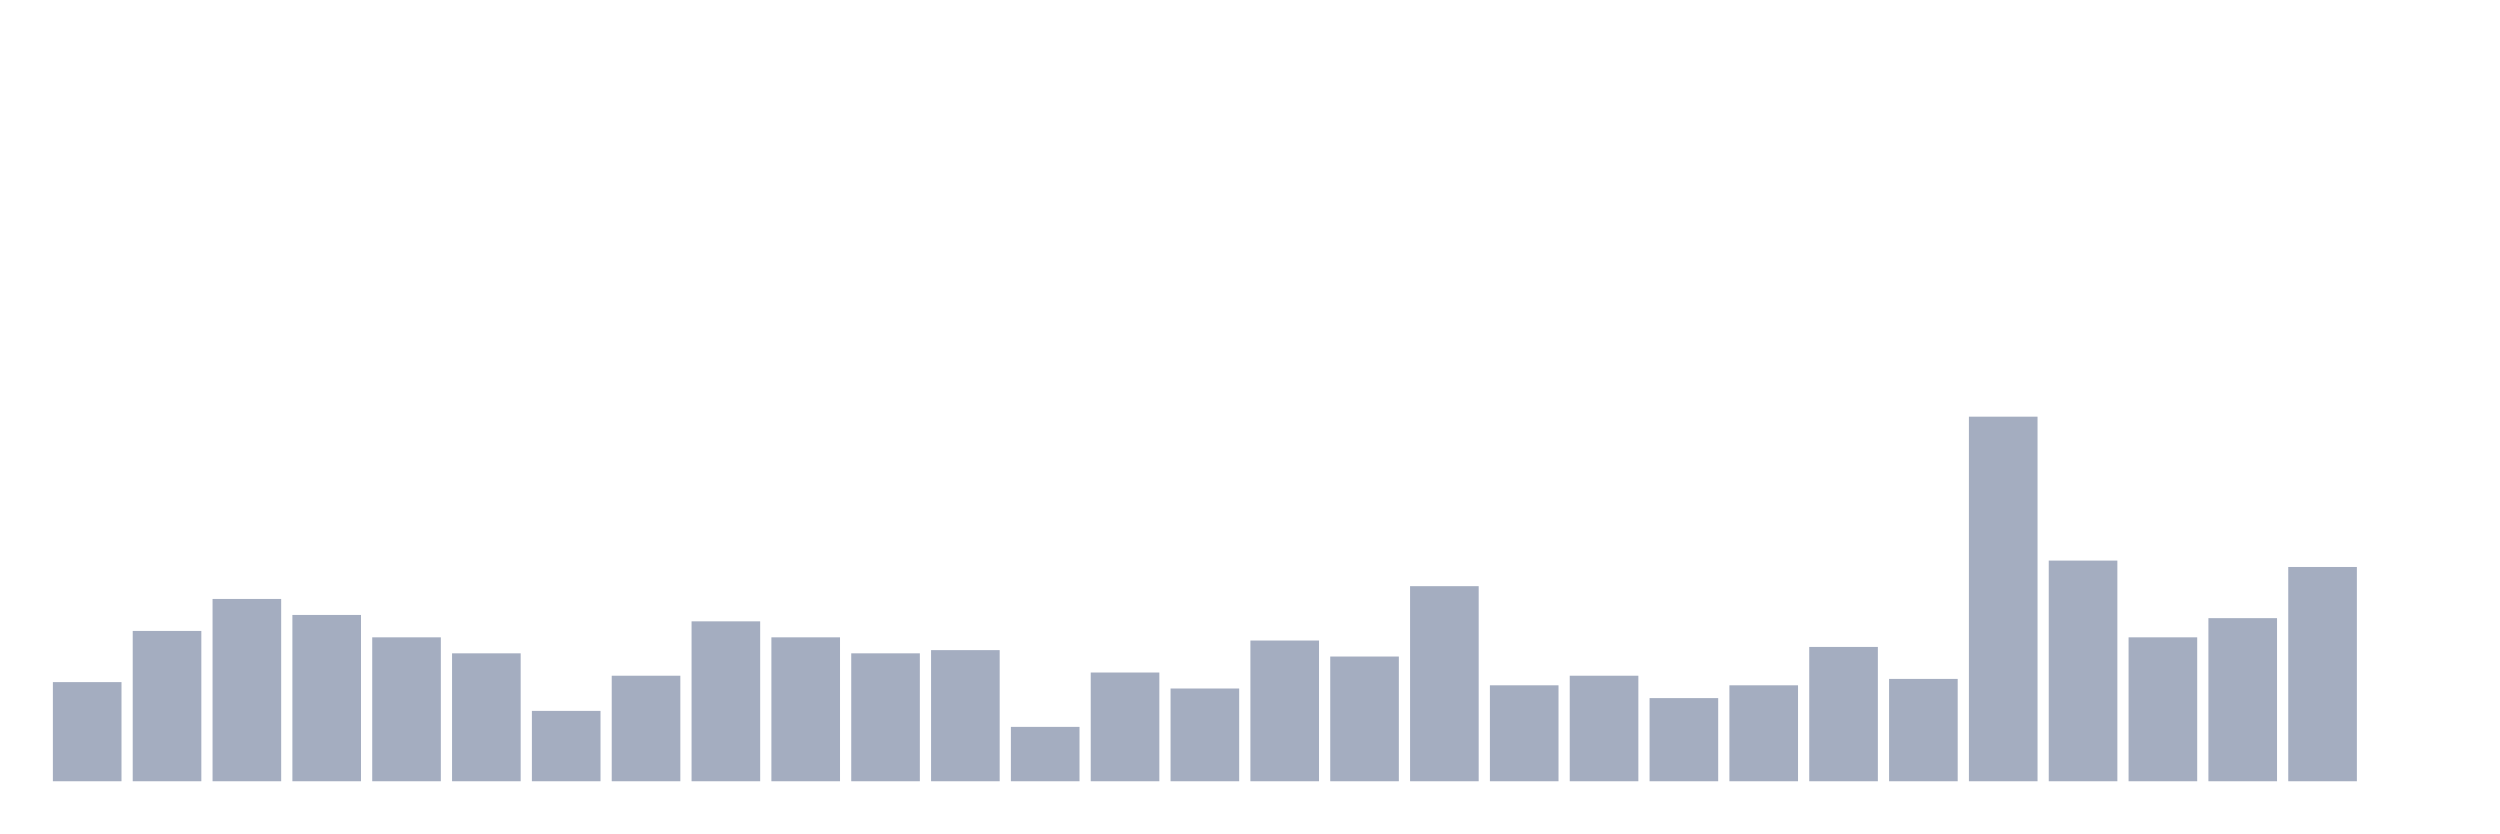
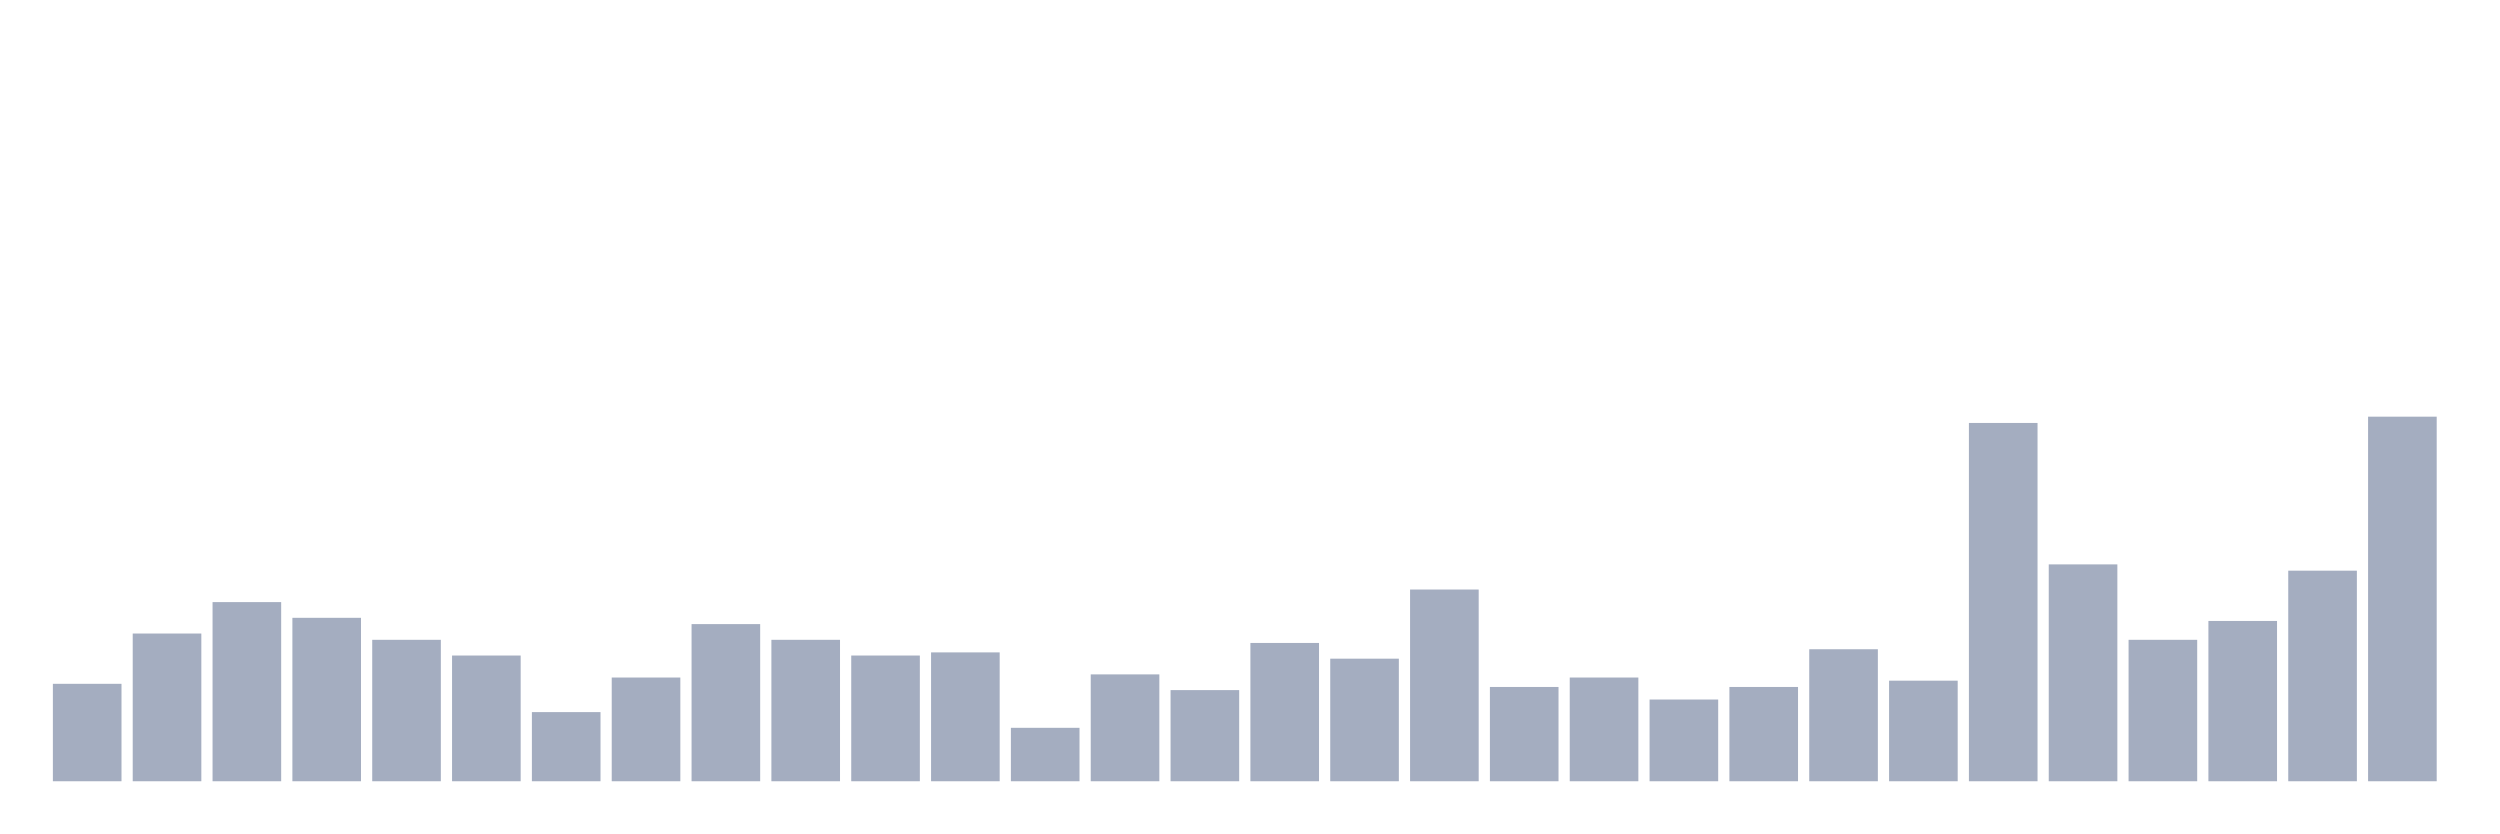
<svg xmlns="http://www.w3.org/2000/svg" viewBox="0 0 480 160">
  <g transform="translate(10,10)">
-     <rect class="bar" x="0.153" width="13.175" y="120.965" height="19.035" fill="rgb(164,173,192)" />
-     <rect class="bar" x="15.482" width="13.175" y="111.14" height="28.86" fill="rgb(164,173,192)" />
-     <rect class="bar" x="30.81" width="13.175" y="105" height="35" fill="rgb(164,173,192)" />
-     <rect class="bar" x="46.138" width="13.175" y="108.07" height="31.93" fill="rgb(164,173,192)" />
-     <rect class="bar" x="61.466" width="13.175" y="112.368" height="27.632" fill="rgb(164,173,192)" />
-     <rect class="bar" x="76.794" width="13.175" y="115.439" height="24.561" fill="rgb(164,173,192)" />
-     <rect class="bar" x="92.123" width="13.175" y="126.491" height="13.509" fill="rgb(164,173,192)" />
-     <rect class="bar" x="107.451" width="13.175" y="119.737" height="20.263" fill="rgb(164,173,192)" />
-     <rect class="bar" x="122.779" width="13.175" y="109.298" height="30.702" fill="rgb(164,173,192)" />
-     <rect class="bar" x="138.107" width="13.175" y="112.368" height="27.632" fill="rgb(164,173,192)" />
-     <rect class="bar" x="153.436" width="13.175" y="115.439" height="24.561" fill="rgb(164,173,192)" />
-     <rect class="bar" x="168.764" width="13.175" y="114.825" height="25.175" fill="rgb(164,173,192)" />
-     <rect class="bar" x="184.092" width="13.175" y="129.561" height="10.439" fill="rgb(164,173,192)" />
-     <rect class="bar" x="199.42" width="13.175" y="119.123" height="20.877" fill="rgb(164,173,192)" />
-     <rect class="bar" x="214.748" width="13.175" y="122.193" height="17.807" fill="rgb(164,173,192)" />
-     <rect class="bar" x="230.077" width="13.175" y="112.982" height="27.018" fill="rgb(164,173,192)" />
-     <rect class="bar" x="245.405" width="13.175" y="116.053" height="23.947" fill="rgb(164,173,192)" />
-     <rect class="bar" x="260.733" width="13.175" y="102.544" height="37.456" fill="rgb(164,173,192)" />
-     <rect class="bar" x="276.061" width="13.175" y="121.579" height="18.421" fill="rgb(164,173,192)" />
-     <rect class="bar" x="291.39" width="13.175" y="119.737" height="20.263" fill="rgb(164,173,192)" />
-     <rect class="bar" x="306.718" width="13.175" y="124.035" height="15.965" fill="rgb(164,173,192)" />
-     <rect class="bar" x="322.046" width="13.175" y="121.579" height="18.421" fill="rgb(164,173,192)" />
-     <rect class="bar" x="337.374" width="13.175" y="114.211" height="25.789" fill="rgb(164,173,192)" />
-     <rect class="bar" x="352.702" width="13.175" y="120.351" height="19.649" fill="rgb(164,173,192)" />
-     <rect class="bar" x="368.031" width="13.175" y="70" height="70" fill="rgb(164,173,192)" />
-     <rect class="bar" x="383.359" width="13.175" y="97.632" height="42.368" fill="rgb(164,173,192)" />
-     <rect class="bar" x="398.687" width="13.175" y="112.368" height="27.632" fill="rgb(164,173,192)" />
-     <rect class="bar" x="414.015" width="13.175" y="108.684" height="31.316" fill="rgb(164,173,192)" />
-     <rect class="bar" x="429.344" width="13.175" y="98.86" height="41.14" fill="rgb(164,173,192)" />
-     <rect class="bar" x="444.672" width="13.175" y="140" height="0" fill="rgb(164,173,192)" />
+     <rect class="bar" x="0.153" width="13.175" y="121.293" height="18.707" fill="rgb(164,173,192)" />
+     <rect class="bar" x="15.482" width="13.175" y="111.638" height="28.362" fill="rgb(164,173,192)" />
+     <rect class="bar" x="30.81" width="13.175" y="105.603" height="34.397" fill="rgb(164,173,192)" />
+     <rect class="bar" x="46.138" width="13.175" y="108.621" height="31.379" fill="rgb(164,173,192)" />
+     <rect class="bar" x="61.466" width="13.175" y="112.845" height="27.155" fill="rgb(164,173,192)" />
+     <rect class="bar" x="76.794" width="13.175" y="115.862" height="24.138" fill="rgb(164,173,192)" />
+     <rect class="bar" x="92.123" width="13.175" y="126.724" height="13.276" fill="rgb(164,173,192)" />
+     <rect class="bar" x="107.451" width="13.175" y="120.086" height="19.914" fill="rgb(164,173,192)" />
+     <rect class="bar" x="122.779" width="13.175" y="109.828" height="30.172" fill="rgb(164,173,192)" />
+     <rect class="bar" x="138.107" width="13.175" y="112.845" height="27.155" fill="rgb(164,173,192)" />
+     <rect class="bar" x="153.436" width="13.175" y="115.862" height="24.138" fill="rgb(164,173,192)" />
+     <rect class="bar" x="168.764" width="13.175" y="115.259" height="24.741" fill="rgb(164,173,192)" />
+     <rect class="bar" x="184.092" width="13.175" y="129.741" height="10.259" fill="rgb(164,173,192)" />
+     <rect class="bar" x="199.42" width="13.175" y="119.483" height="20.517" fill="rgb(164,173,192)" />
+     <rect class="bar" x="214.748" width="13.175" y="122.5" height="17.5" fill="rgb(164,173,192)" />
+     <rect class="bar" x="230.077" width="13.175" y="113.448" height="26.552" fill="rgb(164,173,192)" />
+     <rect class="bar" x="245.405" width="13.175" y="116.466" height="23.534" fill="rgb(164,173,192)" />
+     <rect class="bar" x="260.733" width="13.175" y="103.19" height="36.81" fill="rgb(164,173,192)" />
+     <rect class="bar" x="276.061" width="13.175" y="121.897" height="18.103" fill="rgb(164,173,192)" />
+     <rect class="bar" x="291.39" width="13.175" y="120.086" height="19.914" fill="rgb(164,173,192)" />
+     <rect class="bar" x="306.718" width="13.175" y="124.31" height="15.69" fill="rgb(164,173,192)" />
+     <rect class="bar" x="322.046" width="13.175" y="121.897" height="18.103" fill="rgb(164,173,192)" />
+     <rect class="bar" x="337.374" width="13.175" y="114.655" height="25.345" fill="rgb(164,173,192)" />
+     <rect class="bar" x="352.702" width="13.175" y="120.69" height="19.31" fill="rgb(164,173,192)" />
+     <rect class="bar" x="368.031" width="13.175" y="71.207" height="68.793" fill="rgb(164,173,192)" />
+     <rect class="bar" x="383.359" width="13.175" y="98.362" height="41.638" fill="rgb(164,173,192)" />
+     <rect class="bar" x="398.687" width="13.175" y="112.845" height="27.155" fill="rgb(164,173,192)" />
+     <rect class="bar" x="414.015" width="13.175" y="109.224" height="30.776" fill="rgb(164,173,192)" />
+     <rect class="bar" x="429.344" width="13.175" y="99.569" height="40.431" fill="rgb(164,173,192)" />
+     <rect class="bar" x="444.672" width="13.175" y="70" height="70" fill="rgb(164,173,192)" />
  </g>
</svg>
